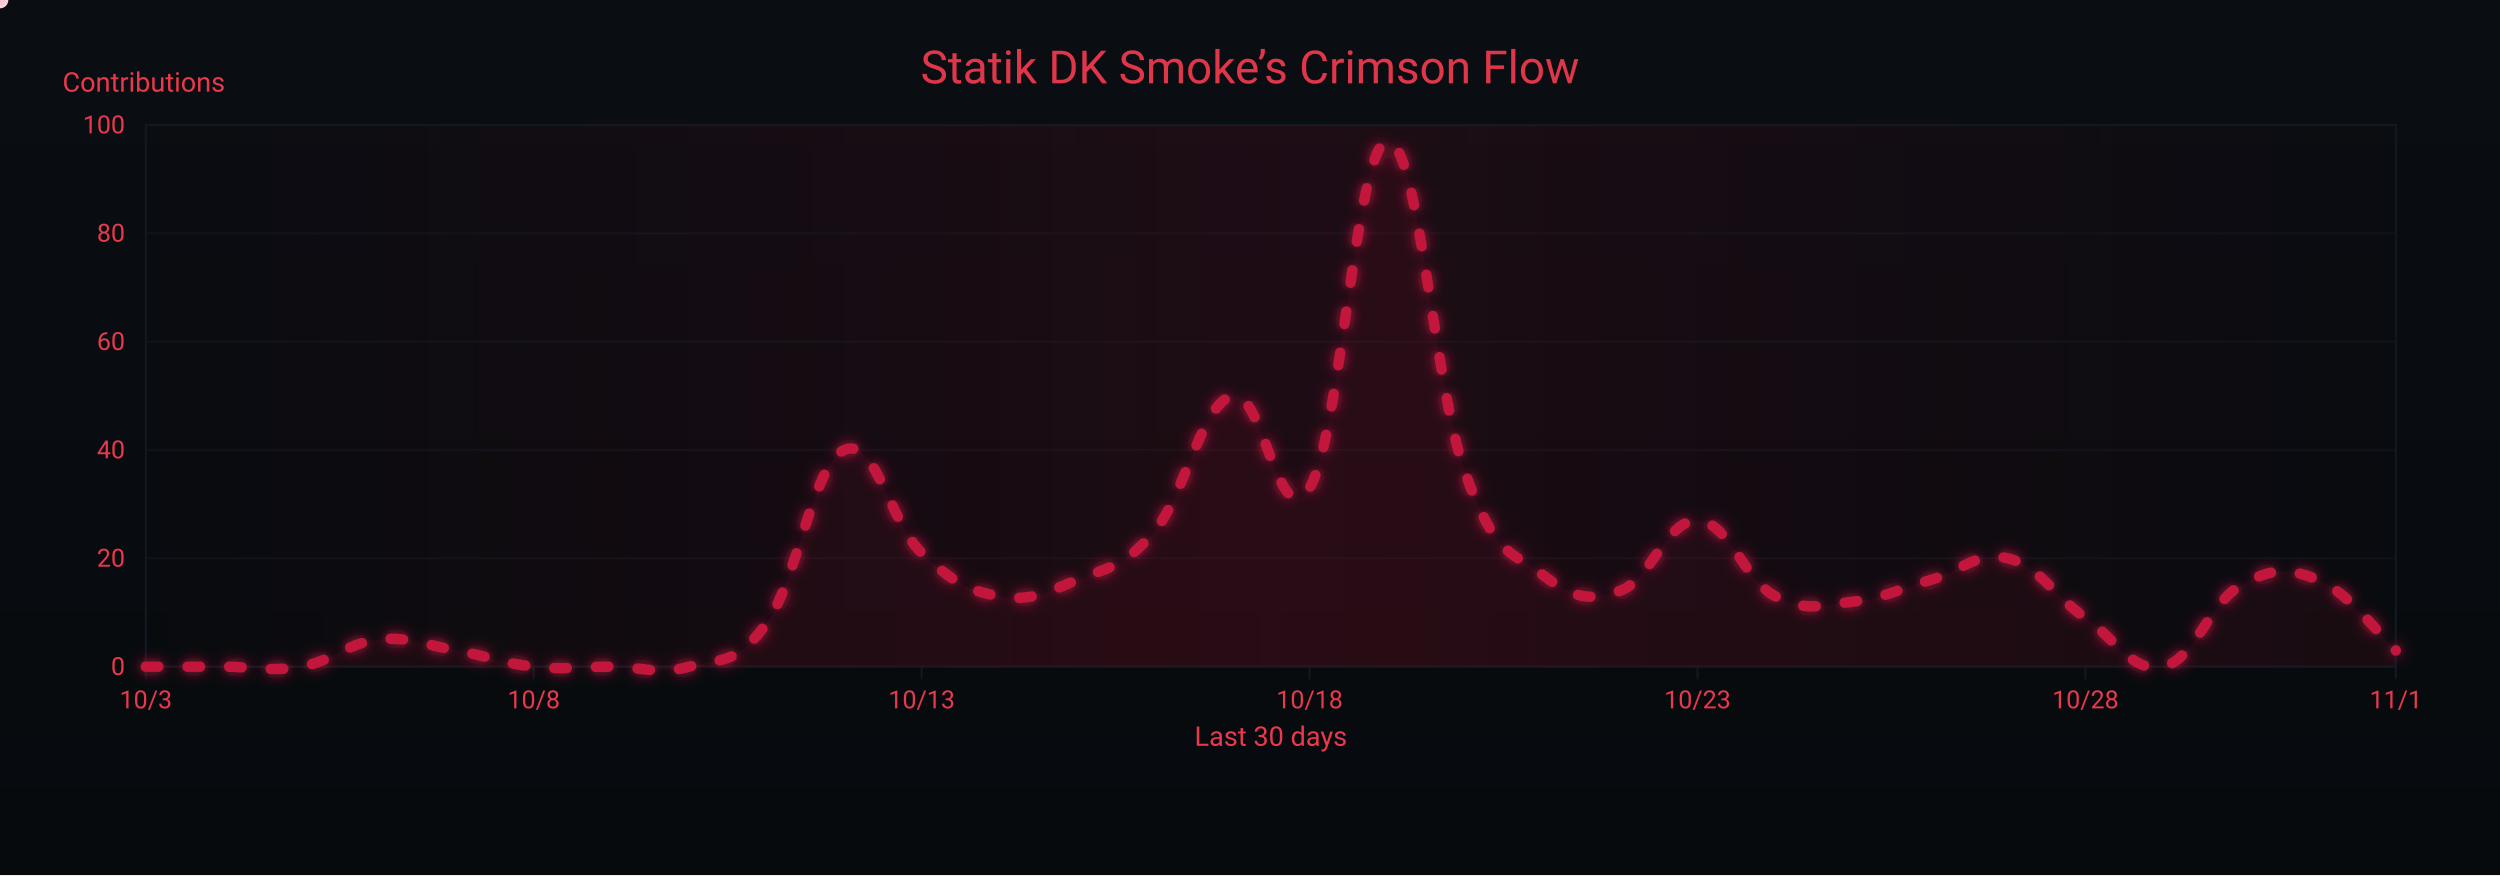
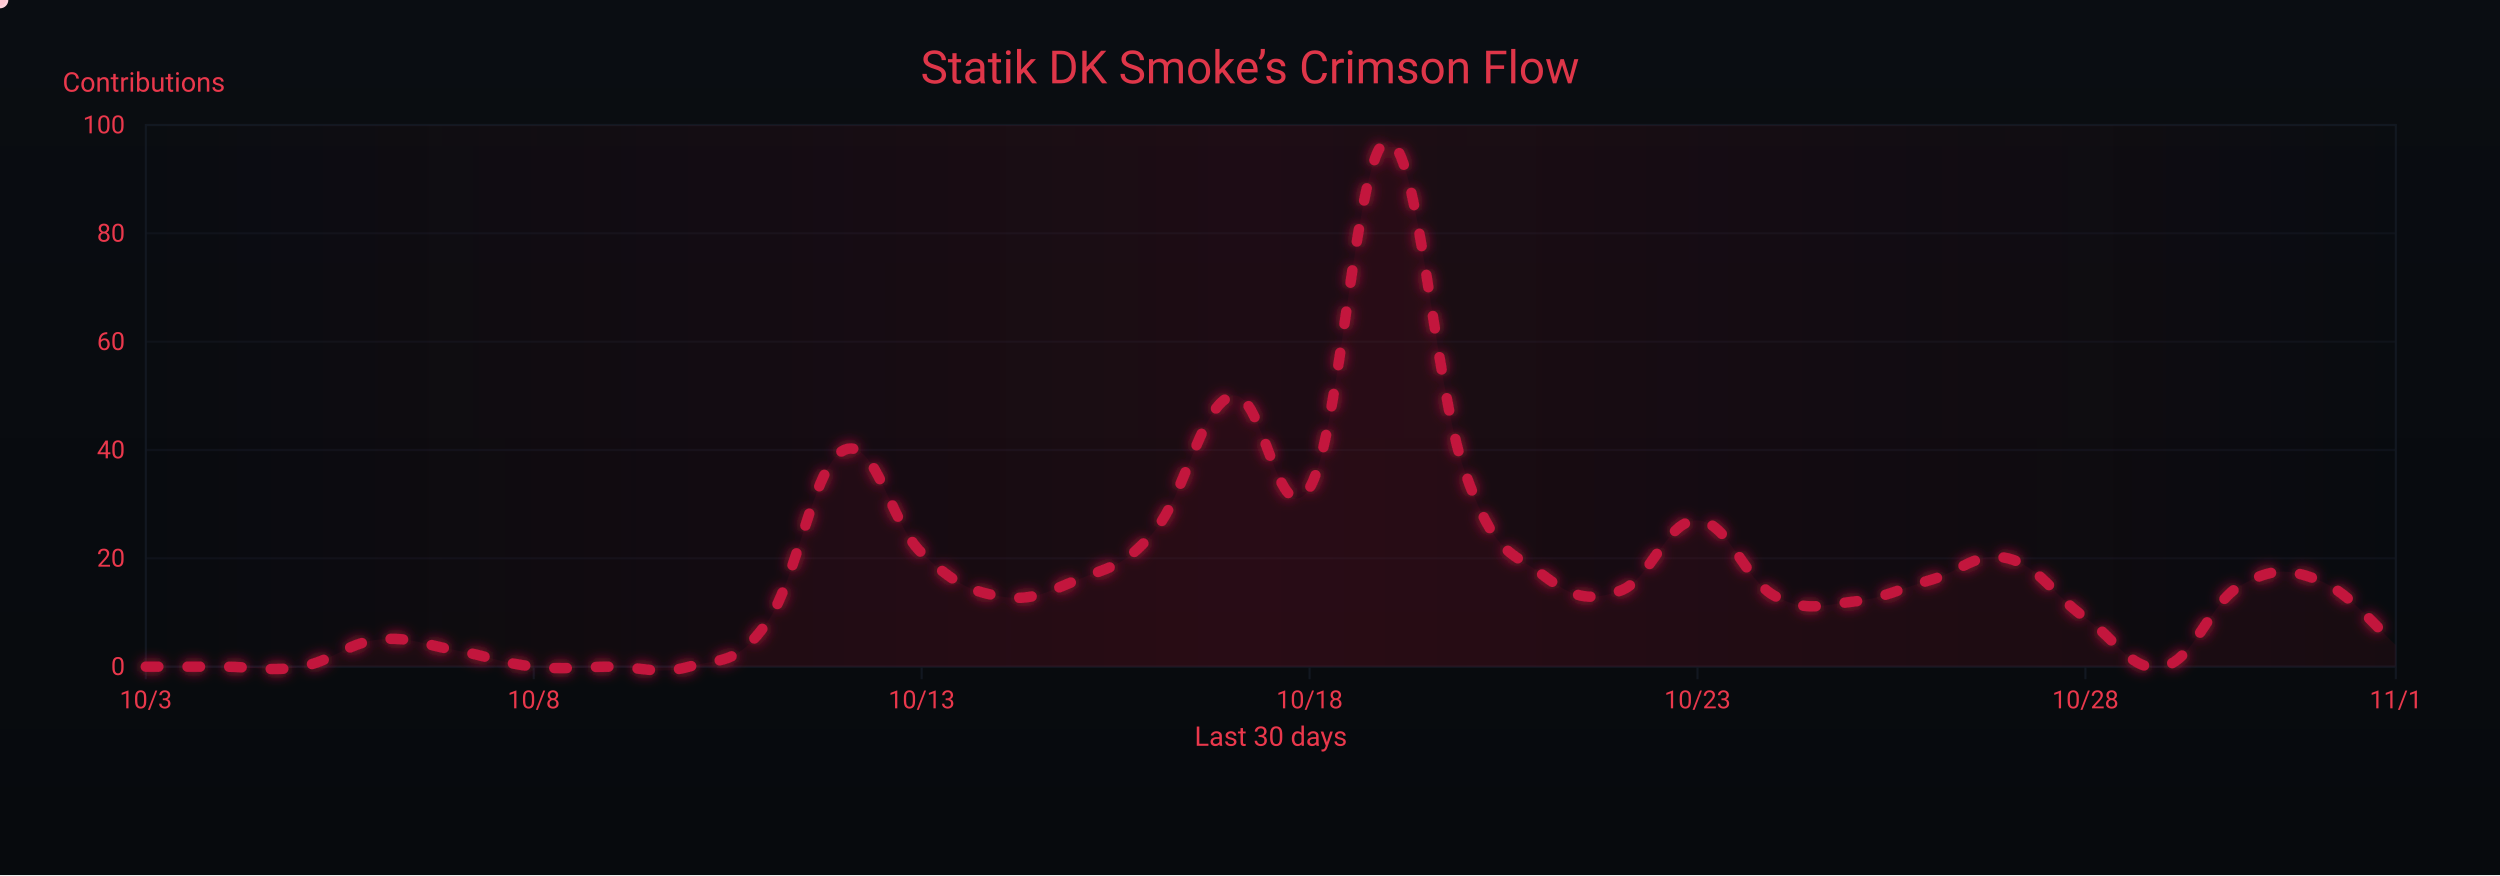
<svg xmlns="http://www.w3.org/2000/svg" width="1200" height="420" viewBox="0 0 1200 420" role="img" aria-label="Crimson Flow Graph">
  <defs>
    <linearGradient id="bgGrad" x1="0" y1="0" x2="0" y2="1">
      <stop offset="0%" stop-color="#0a0d12" />
      <stop offset="100%" stop-color="#070a0d" />
    </linearGradient>
    <filter id="glow">
      <feGaussianBlur stdDeviation="3" result="b1" />
      <feMerge>
        <feMergeNode in="b1" />
        <feMergeNode in="SourceGraphic" />
      </feMerge>
    </filter>
    <linearGradient id="sheen" x1="0" y1="0" x2="1" y2="0">
      <stop offset="0%" stop-color="#9b0e2a" stop-opacity="0" />
      <stop offset="50%" stop-color="#9b0e2a" stop-opacity=".14" />
      <stop offset="100%" stop-color="#9b0e2a" stop-opacity="0" />
      <animateTransform attributeName="gradientTransform" type="translate" from="-1 0" to="1 0" dur="9s" repeatCount="indefinite" />
    </linearGradient>
  </defs>
  <rect width="1200" height="420" fill="url(#bgGrad)" />
  <rect x="70" y="60" width="1080" height="260" fill="none" stroke="#121821" stroke-width="1" />
  <g font-family="ui-sans-serif,system-ui,-apple-system,Segoe UI,Roboto,Ubuntu,Arial" font-size="12">
    <path d="M70,320.0 H1150" stroke="#121821" stroke-width="1" opacity="0.6" />
    <text x="60" y="324.0" text-anchor="end" fill="#ea384c">0</text>
    <path d="M70,268.0 H1150" stroke="#121821" stroke-width="1" opacity="0.6" />
    <text x="60" y="272.0" text-anchor="end" fill="#ea384c">20</text>
    <path d="M70,216.0 H1150" stroke="#121821" stroke-width="1" opacity="0.6" />
    <text x="60" y="220.0" text-anchor="end" fill="#ea384c">40</text>
    <path d="M70,164.0 H1150" stroke="#121821" stroke-width="1" opacity="0.6" />
    <text x="60" y="168.0" text-anchor="end" fill="#ea384c">60</text>
    <path d="M70,112.0 H1150" stroke="#121821" stroke-width="1" opacity="0.6" />
    <text x="60" y="116.0" text-anchor="end" fill="#ea384c">80</text>
    <path d="M70,60.0 H1150" stroke="#121821" stroke-width="1" opacity="0.6" />
    <text x="60" y="64.0" text-anchor="end" fill="#ea384c">100</text>
    <text x="30" y="44" fill="#ea384c" font-size="13">Contributions</text>
  </g>
  <g font-family="ui-sans-serif,system-ui,-apple-system,Segoe UI,Roboto,Ubuntu,Arial" font-size="12">
    <path d="M70.0,320 V326" stroke="#121821" stroke-width="1" />
    <text x="70.0" y="340" text-anchor="middle" fill="#ea384c">10/3</text>
    <path d="M256.2,320 V326" stroke="#121821" stroke-width="1" />
    <text x="256.2" y="340" text-anchor="middle" fill="#ea384c">10/8</text>
    <path d="M442.4,320 V326" stroke="#121821" stroke-width="1" />
    <text x="442.4" y="340" text-anchor="middle" fill="#ea384c">10/13</text>
    <path d="M628.6,320 V326" stroke="#121821" stroke-width="1" />
    <text x="628.6" y="340" text-anchor="middle" fill="#ea384c">10/18</text>
    <path d="M814.8,320 V326" stroke="#121821" stroke-width="1" />
    <text x="814.8" y="340" text-anchor="middle" fill="#ea384c">10/23</text>
    <path d="M1001.0,320 V326" stroke="#121821" stroke-width="1" />
    <text x="1001.0" y="340" text-anchor="middle" fill="#ea384c">10/28</text>
    <path d="M1150.0,320 V326" stroke="#121821" stroke-width="1" />
    <text x="1150.0" y="340" text-anchor="middle" fill="#ea384c">11/1</text>
    <text x="610" y="358" text-anchor="middle" fill="#ea384c" font-size="13">Last 30 days</text>
  </g>
  <rect x="70" y="60" width="1080" height="260" fill="url(#sheen)" />
  <text x="600" y="40" text-anchor="middle" font-family="ui-sans-serif,system-ui,-apple-system,Segoe UI,Roboto,Ubuntu,Arial" font-size="22" fill="#ea384c" opacity=".95">Statik DK Smoke’s Crimson Flow</text>
-   <path d="M70.0,320.0 C77.4,320.0 92.3,320.0 107.2,320.0 C122.1,320.0 129.6,322.6 144.5,320.0 C159.4,317.4 166.8,308.6 181.7,307.0 C196.6,305.4 204.1,309.6 219.0,312.2 C233.9,314.8 241.3,318.4 256.2,320.0 C271.1,321.6 278.6,320.0 293.4,320.0 C308.3,320.0 315.8,324.2 330.7,320.0 C345.6,315.8 353.0,320.0 367.9,299.2 C382.8,278.4 390.3,222.8 405.2,216.0 C420.1,209.2 427.5,251.4 442.4,265.4 C457.3,279.4 464.8,283.6 479.7,286.2 C494.6,288.8 502.0,284.6 516.9,278.4 C531.8,272.2 539.2,272.7 554.1,255.0 C569.0,237.3 576.5,194.2 591.4,190.0 C606.3,185.8 613.7,258.6 628.6,234.2 C643.5,209.8 651.0,69.4 665.9,67.8 C680.8,66.2 688.2,184.8 703.1,226.4 C718.0,268.0 725.4,264.4 740.3,275.8 C755.2,287.2 762.7,288.8 777.6,283.6 C792.5,278.4 799.9,249.3 814.8,249.8 C829.7,250.3 837.2,278.4 852.1,286.2 C867.0,294.0 874.4,290.4 889.3,288.8 C904.2,287.2 911.7,282.6 926.6,278.4 C941.4,274.2 948.9,264.4 963.8,268.0 C978.7,271.6 986.1,286.2 1001.0,296.6 C1015.9,307.0 1023.4,323.1 1038.3,320.0 C1053.2,316.9 1060.6,289.3 1075.5,281.0 C1090.4,272.7 1097.9,272.2 1112.8,278.4 C1127.7,284.6 1142.6,305.4 1150.0,312.2 L 1150,320 L 70,320 Z" fill="#7a0f26" opacity=".13">
+   <path d="M70.0,320.0 C77.4,320.0 92.3,320.0 107.2,320.0 C122.1,320.0 129.6,322.6 144.5,320.0 C159.4,317.4 166.8,308.6 181.7,307.0 C196.6,305.4 204.1,309.6 219.0,312.2 C233.9,314.8 241.3,318.4 256.2,320.0 C271.1,321.6 278.6,320.0 293.4,320.0 C308.3,320.0 315.8,324.2 330.7,320.0 C345.6,315.8 353.0,320.0 367.9,299.2 C382.8,278.4 390.3,222.8 405.2,216.0 C420.1,209.2 427.5,251.4 442.4,265.4 C457.3,279.4 464.8,283.6 479.7,286.2 C494.6,288.8 502.0,284.6 516.9,278.4 C531.8,272.2 539.2,272.7 554.1,255.0 C569.0,237.3 576.5,194.2 591.4,190.0 C606.3,185.8 613.7,258.6 628.6,234.2 C643.5,209.8 651.0,69.4 665.9,67.8 C680.8,66.2 688.2,184.8 703.1,226.4 C718.0,268.0 725.4,264.4 740.3,275.8 C755.2,287.2 762.7,288.8 777.6,283.6 C792.5,278.4 799.9,249.3 814.8,249.8 C829.7,250.3 837.2,278.4 852.1,286.2 C867.0,294.0 874.4,290.4 889.3,288.8 C904.2,287.2 911.7,282.6 926.6,278.4 C941.4,274.2 948.9,264.4 963.8,268.0 C978.7,271.6 986.1,286.2 1001.0,296.6 C1015.9,307.0 1023.4,323.1 1038.3,320.0 C1053.2,316.9 1060.6,289.3 1075.5,281.0 C1090.4,272.7 1097.9,272.7 1112.8,278.4 C1127.7,284.1 1142.6,303.4 1150.0,309.6 L 1150,320 L 70,320 Z" fill="#7a0f26" opacity=".13">
    <animate attributeName="opacity" values=".10;.17;.10" dur="6s" repeatCount="indefinite" />
  </path>
-   <path id="curve" d="M70.0,320.0 C77.4,320.0 92.3,320.0 107.2,320.0 C122.1,320.0 129.6,322.6 144.5,320.0 C159.4,317.4 166.8,308.6 181.7,307.0 C196.6,305.4 204.1,309.6 219.0,312.2 C233.9,314.8 241.3,318.4 256.2,320.0 C271.1,321.6 278.6,320.0 293.4,320.0 C308.3,320.0 315.8,324.2 330.7,320.0 C345.6,315.8 353.0,320.0 367.9,299.2 C382.8,278.4 390.3,222.8 405.2,216.0 C420.1,209.2 427.5,251.4 442.4,265.4 C457.3,279.4 464.8,283.6 479.7,286.2 C494.6,288.8 502.0,284.6 516.9,278.4 C531.8,272.2 539.2,272.7 554.1,255.0 C569.0,237.3 576.5,194.2 591.4,190.0 C606.3,185.8 613.7,258.6 628.6,234.2 C643.5,209.8 651.0,69.4 665.9,67.8 C680.8,66.2 688.2,184.8 703.1,226.4 C718.0,268.0 725.4,264.4 740.3,275.8 C755.2,287.2 762.7,288.8 777.6,283.6 C792.5,278.4 799.9,249.3 814.8,249.8 C829.7,250.3 837.2,278.4 852.1,286.2 C867.0,294.0 874.4,290.4 889.3,288.8 C904.2,287.2 911.7,282.6 926.6,278.4 C941.4,274.2 948.9,264.4 963.8,268.0 C978.7,271.6 986.1,286.2 1001.0,296.6 C1015.9,307.0 1023.4,323.1 1038.3,320.0 C1053.2,316.9 1060.6,289.3 1075.5,281.0 C1090.4,272.7 1097.9,272.2 1112.8,278.4 C1127.7,284.6 1142.6,305.4 1150.0,312.2" fill="none" stroke="#c3193d" stroke-width="5" stroke-linecap="round" stroke-linejoin="round" stroke-dasharray="6 14" filter="url(#glow)">
+   <path id="curve" d="M70.0,320.0 C77.4,320.0 92.3,320.0 107.2,320.0 C122.1,320.0 129.6,322.6 144.5,320.0 C159.4,317.4 166.8,308.6 181.7,307.0 C196.6,305.4 204.1,309.6 219.0,312.2 C233.9,314.8 241.3,318.4 256.2,320.0 C271.1,321.6 278.6,320.0 293.4,320.0 C308.3,320.0 315.8,324.2 330.7,320.0 C345.6,315.8 353.0,320.0 367.9,299.2 C382.8,278.4 390.3,222.8 405.2,216.0 C420.1,209.2 427.5,251.4 442.4,265.4 C457.3,279.4 464.8,283.6 479.7,286.2 C494.6,288.8 502.0,284.6 516.9,278.4 C531.8,272.2 539.2,272.7 554.1,255.0 C569.0,237.3 576.5,194.2 591.4,190.0 C606.3,185.8 613.7,258.6 628.6,234.2 C643.5,209.8 651.0,69.4 665.9,67.8 C680.8,66.2 688.2,184.8 703.1,226.4 C718.0,268.0 725.4,264.4 740.3,275.8 C755.2,287.2 762.7,288.8 777.6,283.6 C792.5,278.4 799.9,249.3 814.8,249.8 C829.7,250.3 837.2,278.4 852.1,286.2 C867.0,294.0 874.4,290.4 889.3,288.8 C904.2,287.2 911.7,282.6 926.6,278.4 C941.4,274.2 948.9,264.4 963.8,268.0 C978.7,271.6 986.1,286.2 1001.0,296.6 C1015.9,307.0 1023.4,323.1 1038.3,320.0 C1053.2,316.9 1060.6,289.3 1075.5,281.0 C1090.4,272.7 1097.9,272.7 1112.8,278.4 C1127.7,284.1 1142.6,303.4 1150.0,309.6" fill="none" stroke="#c3193d" stroke-width="5" stroke-linecap="round" stroke-linejoin="round" stroke-dasharray="6 14" filter="url(#glow)">
    <animate attributeName="stroke-dashoffset" values="0;-220" dur="4.8s" repeatCount="indefinite" />
  </path>
  <g fill="#ffd1db">
    <circle r="4">
      <animateMotion dur="7s" rotate="auto" repeatCount="indefinite">
        <mpath href="#curve" />
      </animateMotion>
      <animate attributeName="opacity" values="1;.3;1" dur="2.2s" repeatCount="indefinite" />
    </circle>
    <circle r="3" fill="#ffffff">
      <animateMotion dur="8.2s" begin="1s" rotate="auto" repeatCount="indefinite">
        <mpath href="#curve" />
      </animateMotion>
      <animate attributeName="opacity" values=".7;.2;.7" dur="2.4s" repeatCount="indefinite" />
    </circle>
    <circle r="3" fill="#ffc7d3">
      <animateMotion dur="6s" begin="2s" rotate="auto" repeatCount="indefinite">
        <mpath href="#curve" />
      </animateMotion>
      <animate attributeName="opacity" values=".8;.3;.8" dur="2s" repeatCount="indefinite" />
    </circle>
  </g>
</svg>
